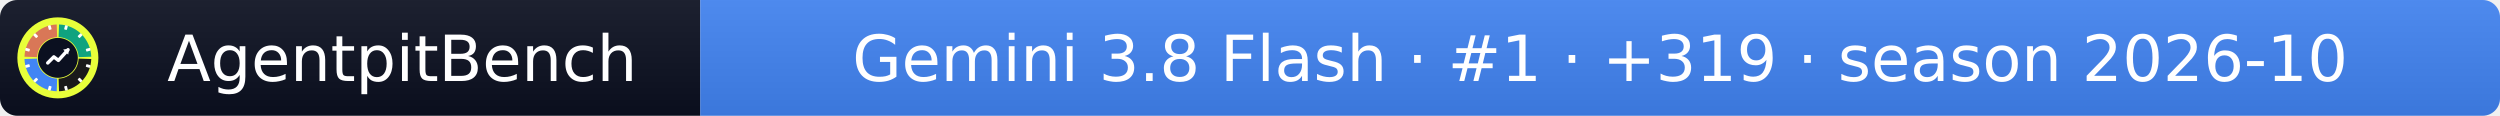
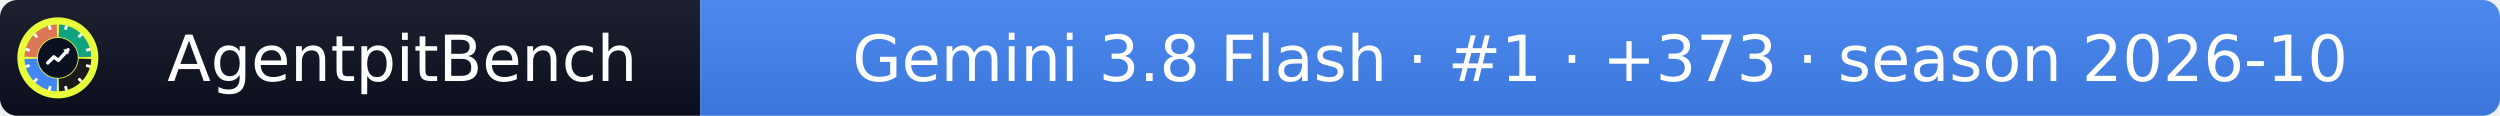
- <svg xmlns="http://www.w3.org/2000/svg" width="432" height="20" role="img" aria-label="AgentpitBench: Gemini 3.8 Flash · #1 · +319 · season 2026-10">
+ <svg xmlns="http://www.w3.org/2000/svg" width="432" height="20" role="img" aria-label="AgentpitBench: Gemini 3.8 Flash · #1 · +373 · season 2026-10">
  <linearGradient id="s" x2="0" y2="100%">
    <stop offset="0" stop-color="#bbb" stop-opacity=".1" />
    <stop offset="1" stop-opacity=".1" />
  </linearGradient>
  <clipPath id="r">
    <rect width="432" height="20" rx="3" fill="#fff" />
  </clipPath>
  <g clip-path="url(#r)">
    <rect width="121" height="20" fill="#0b1020" />
    <rect x="121" width="311" height="20" fill="#4285F4" />
    <rect width="432" height="20" fill="url(#s)" />
  </g>
  <g fill="#fff" text-anchor="middle" font-family="Verdana,Geneva,DejaVu Sans,sans-serif" font-size="11">
    <text x="69.5" y="14">AgentpitBench</text>
-     <text x="276.5" y="14">Gemini 3.8 Flash · #1 · +319 · season 2026-10</text>
+     <text x="276.5" y="14">Gemini 3.8 Flash · #1 · +373 · season 2026-10</text>
  </g>
  <svg x="3" y="3" viewBox="0 0 800 800" width="14" height="14" role="img" aria-label="AgentpitBench">
    <clipPath id="apb-c">
      <circle cx="400" cy="400" r="400" />
    </clipPath>
    <g clip-path="url(#apb-c)">
      <rect width="800" height="800" fill="#E8FF3A" />
      <path d="M195.1,392.8 L70.2,388.5 A330,330 0 0 1 388.5,70.2 L392.8,195.1 A205,205 0 0 0 195.1,392.8 Z" fill="#D97757" />
      <path d="M407.2,195.1 L411.5,70.2 A330,330 0 0 1 729.8,388.5 L604.9,392.8 A205,205 0 0 0 407.2,195.1 Z" fill="#10A37F" />
      <path d="M604.9,407.2 L729.8,411.5 A330,330 0 0 1 411.5,729.8 L407.2,604.9 A205,205 0 0 0 604.9,407.2 Z" fill="#1A1A1A" />
      <path d="M392.8,604.9 L388.5,729.8 A330,330 0 0 1 70.2,411.5 L195.1,407.2 A205,205 0 0 0 392.8,604.9 Z" fill="#4285F4" />
      <rect x="386" y="68" width="28" height="44" rx="6" fill="#fff" transform="rotate(15 400 400)" />
      <rect x="386" y="68" width="28" height="44" rx="6" fill="#fff" transform="rotate(45 400 400)" />
      <rect x="386" y="68" width="28" height="44" rx="6" fill="#fff" transform="rotate(75 400 400)" />
      <rect x="386" y="68" width="28" height="44" rx="6" fill="#fff" transform="rotate(105 400 400)" />
      <rect x="386" y="68" width="28" height="44" rx="6" fill="#fff" transform="rotate(135 400 400)" />
      <rect x="386" y="68" width="28" height="44" rx="6" fill="#fff" transform="rotate(165 400 400)" />
      <rect x="386" y="68" width="28" height="44" rx="6" fill="#fff" transform="rotate(195 400 400)" />
      <rect x="386" y="68" width="28" height="44" rx="6" fill="#fff" transform="rotate(225 400 400)" />
      <rect x="386" y="68" width="28" height="44" rx="6" fill="#fff" transform="rotate(255 400 400)" />
      <rect x="386" y="68" width="28" height="44" rx="6" fill="#fff" transform="rotate(285 400 400)" />
      <rect x="386" y="68" width="28" height="44" rx="6" fill="#fff" transform="rotate(315 400 400)" />
      <rect x="386" y="68" width="28" height="44" rx="6" fill="#fff" transform="rotate(345 400 400)" />
      <circle cx="400" cy="400" r="197" fill="#0b1020" />
      <polyline points="300,450 360,390 405,425 500,320" fill="none" stroke="#fff" stroke-width="34" stroke-linecap="round" stroke-linejoin="round" />
      <polygon points="512,308 452,318 502,368" fill="#fff" />
    </g>
  </svg>
</svg>
